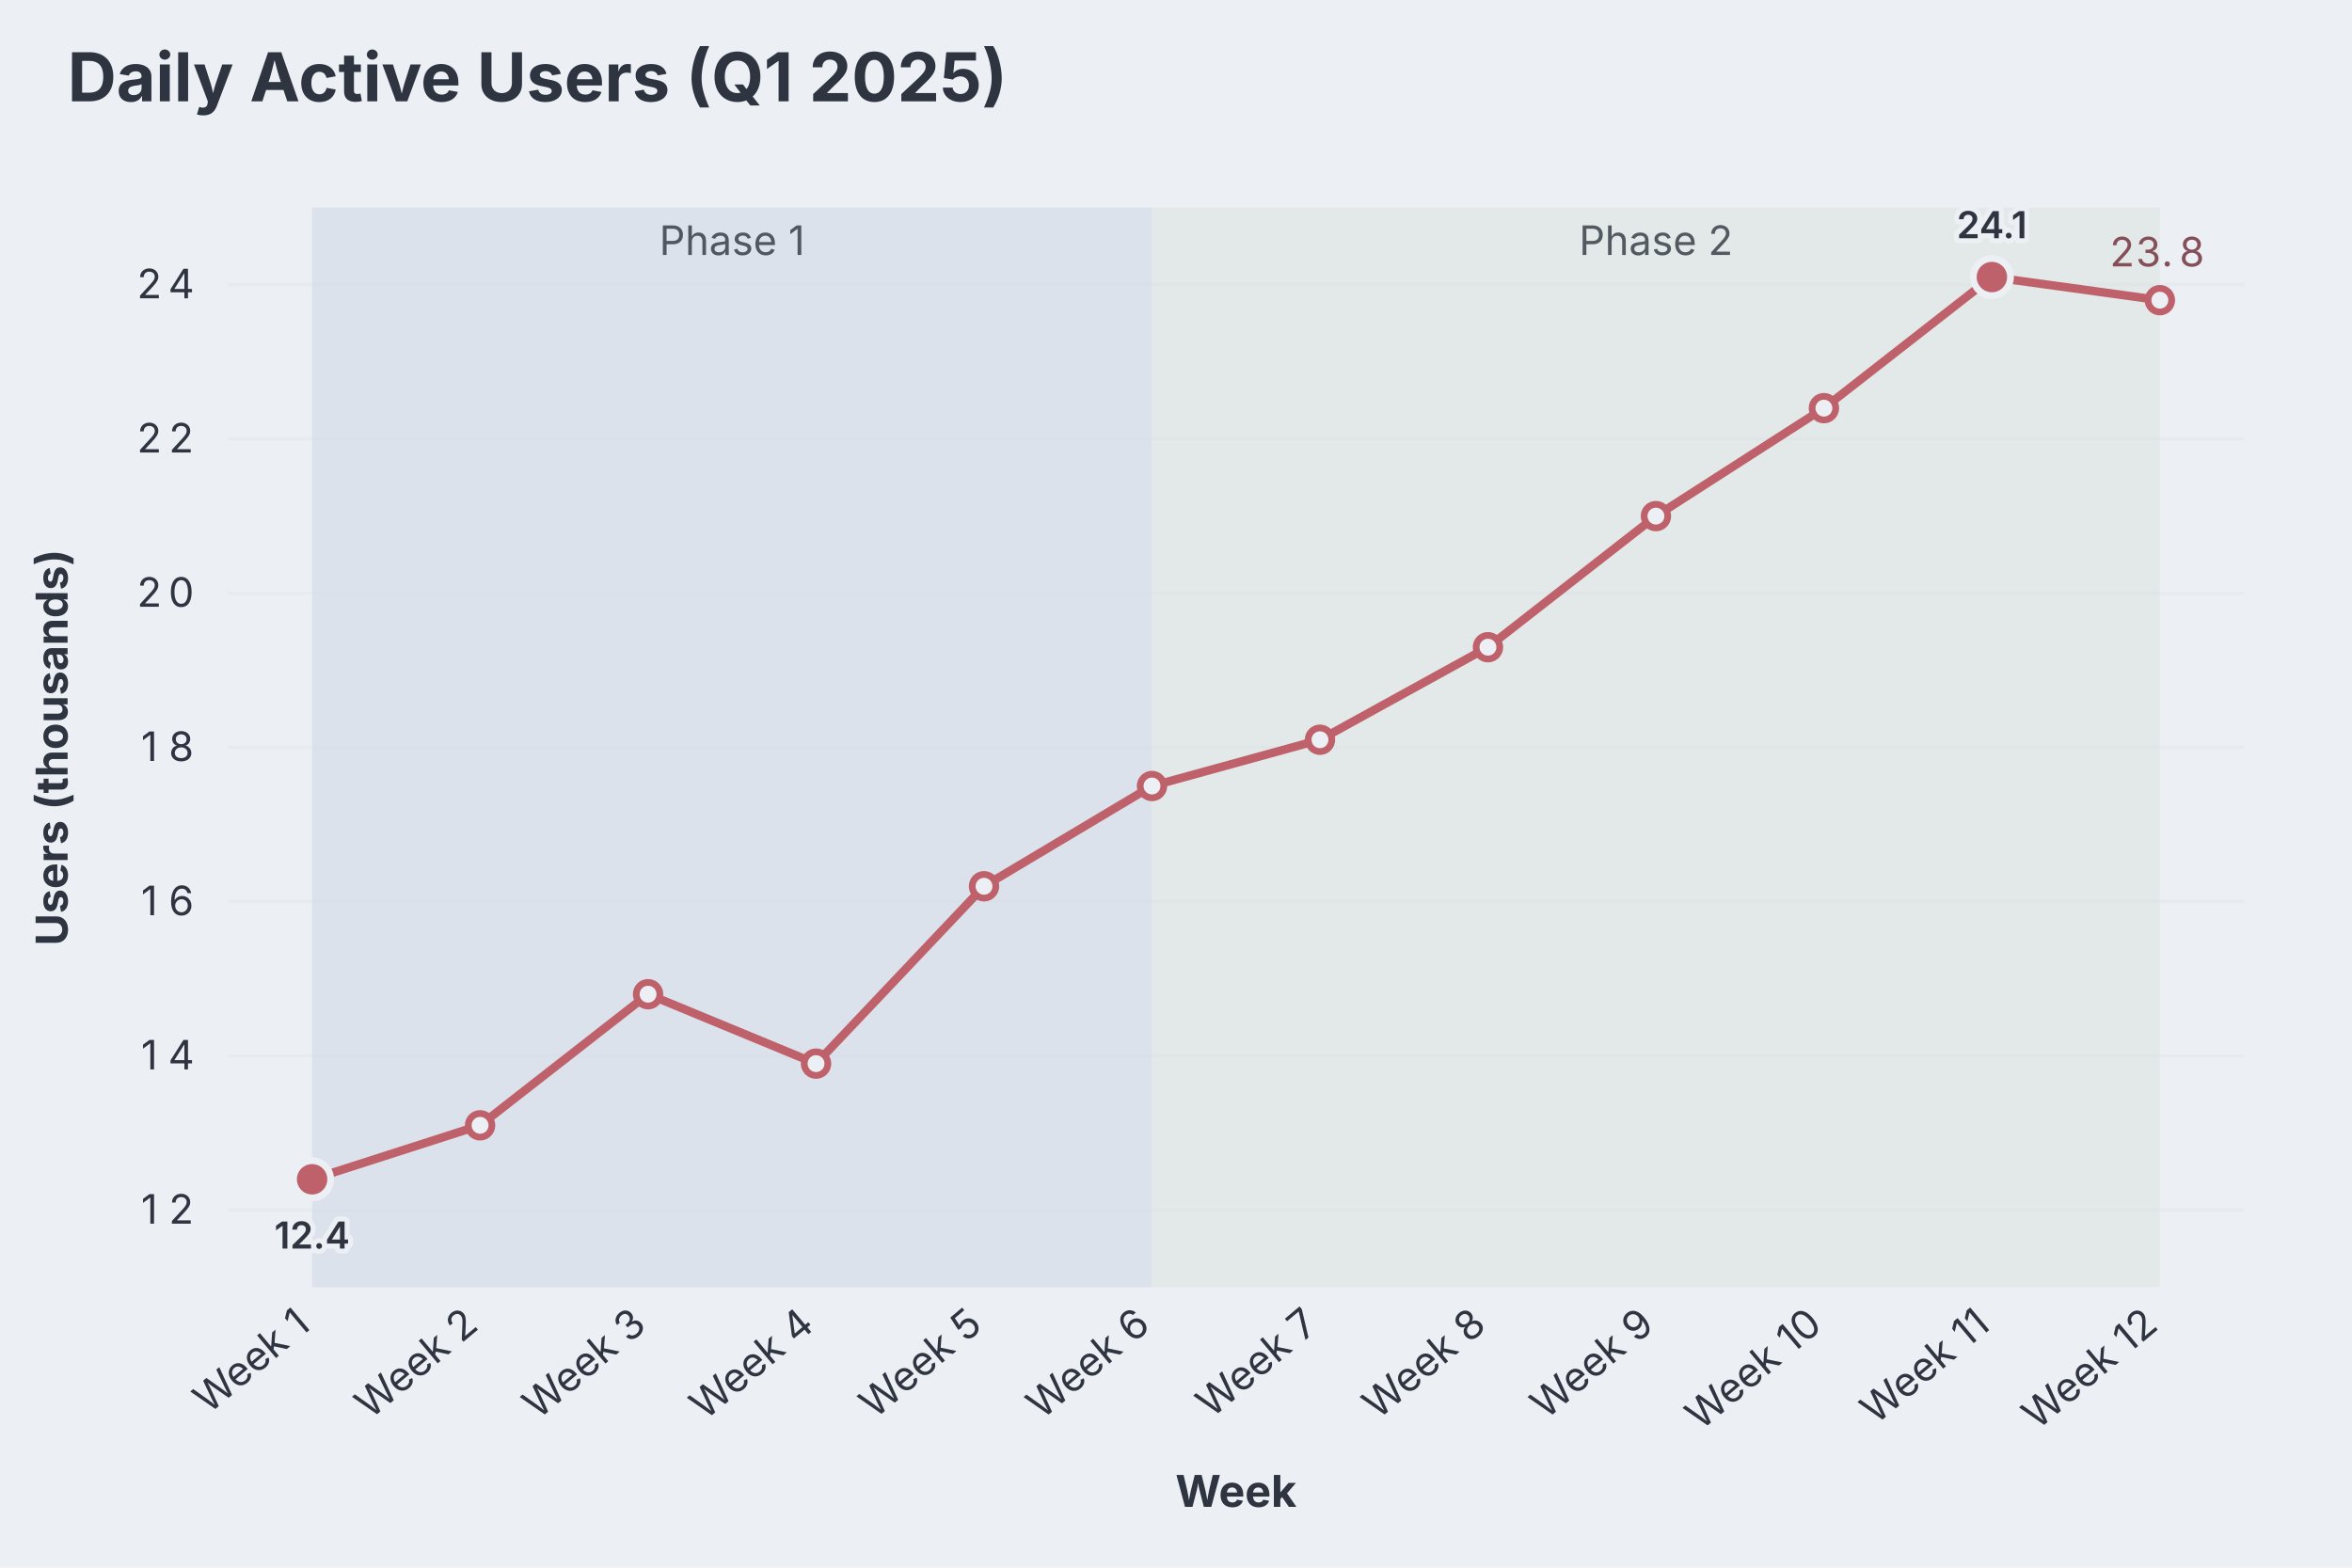
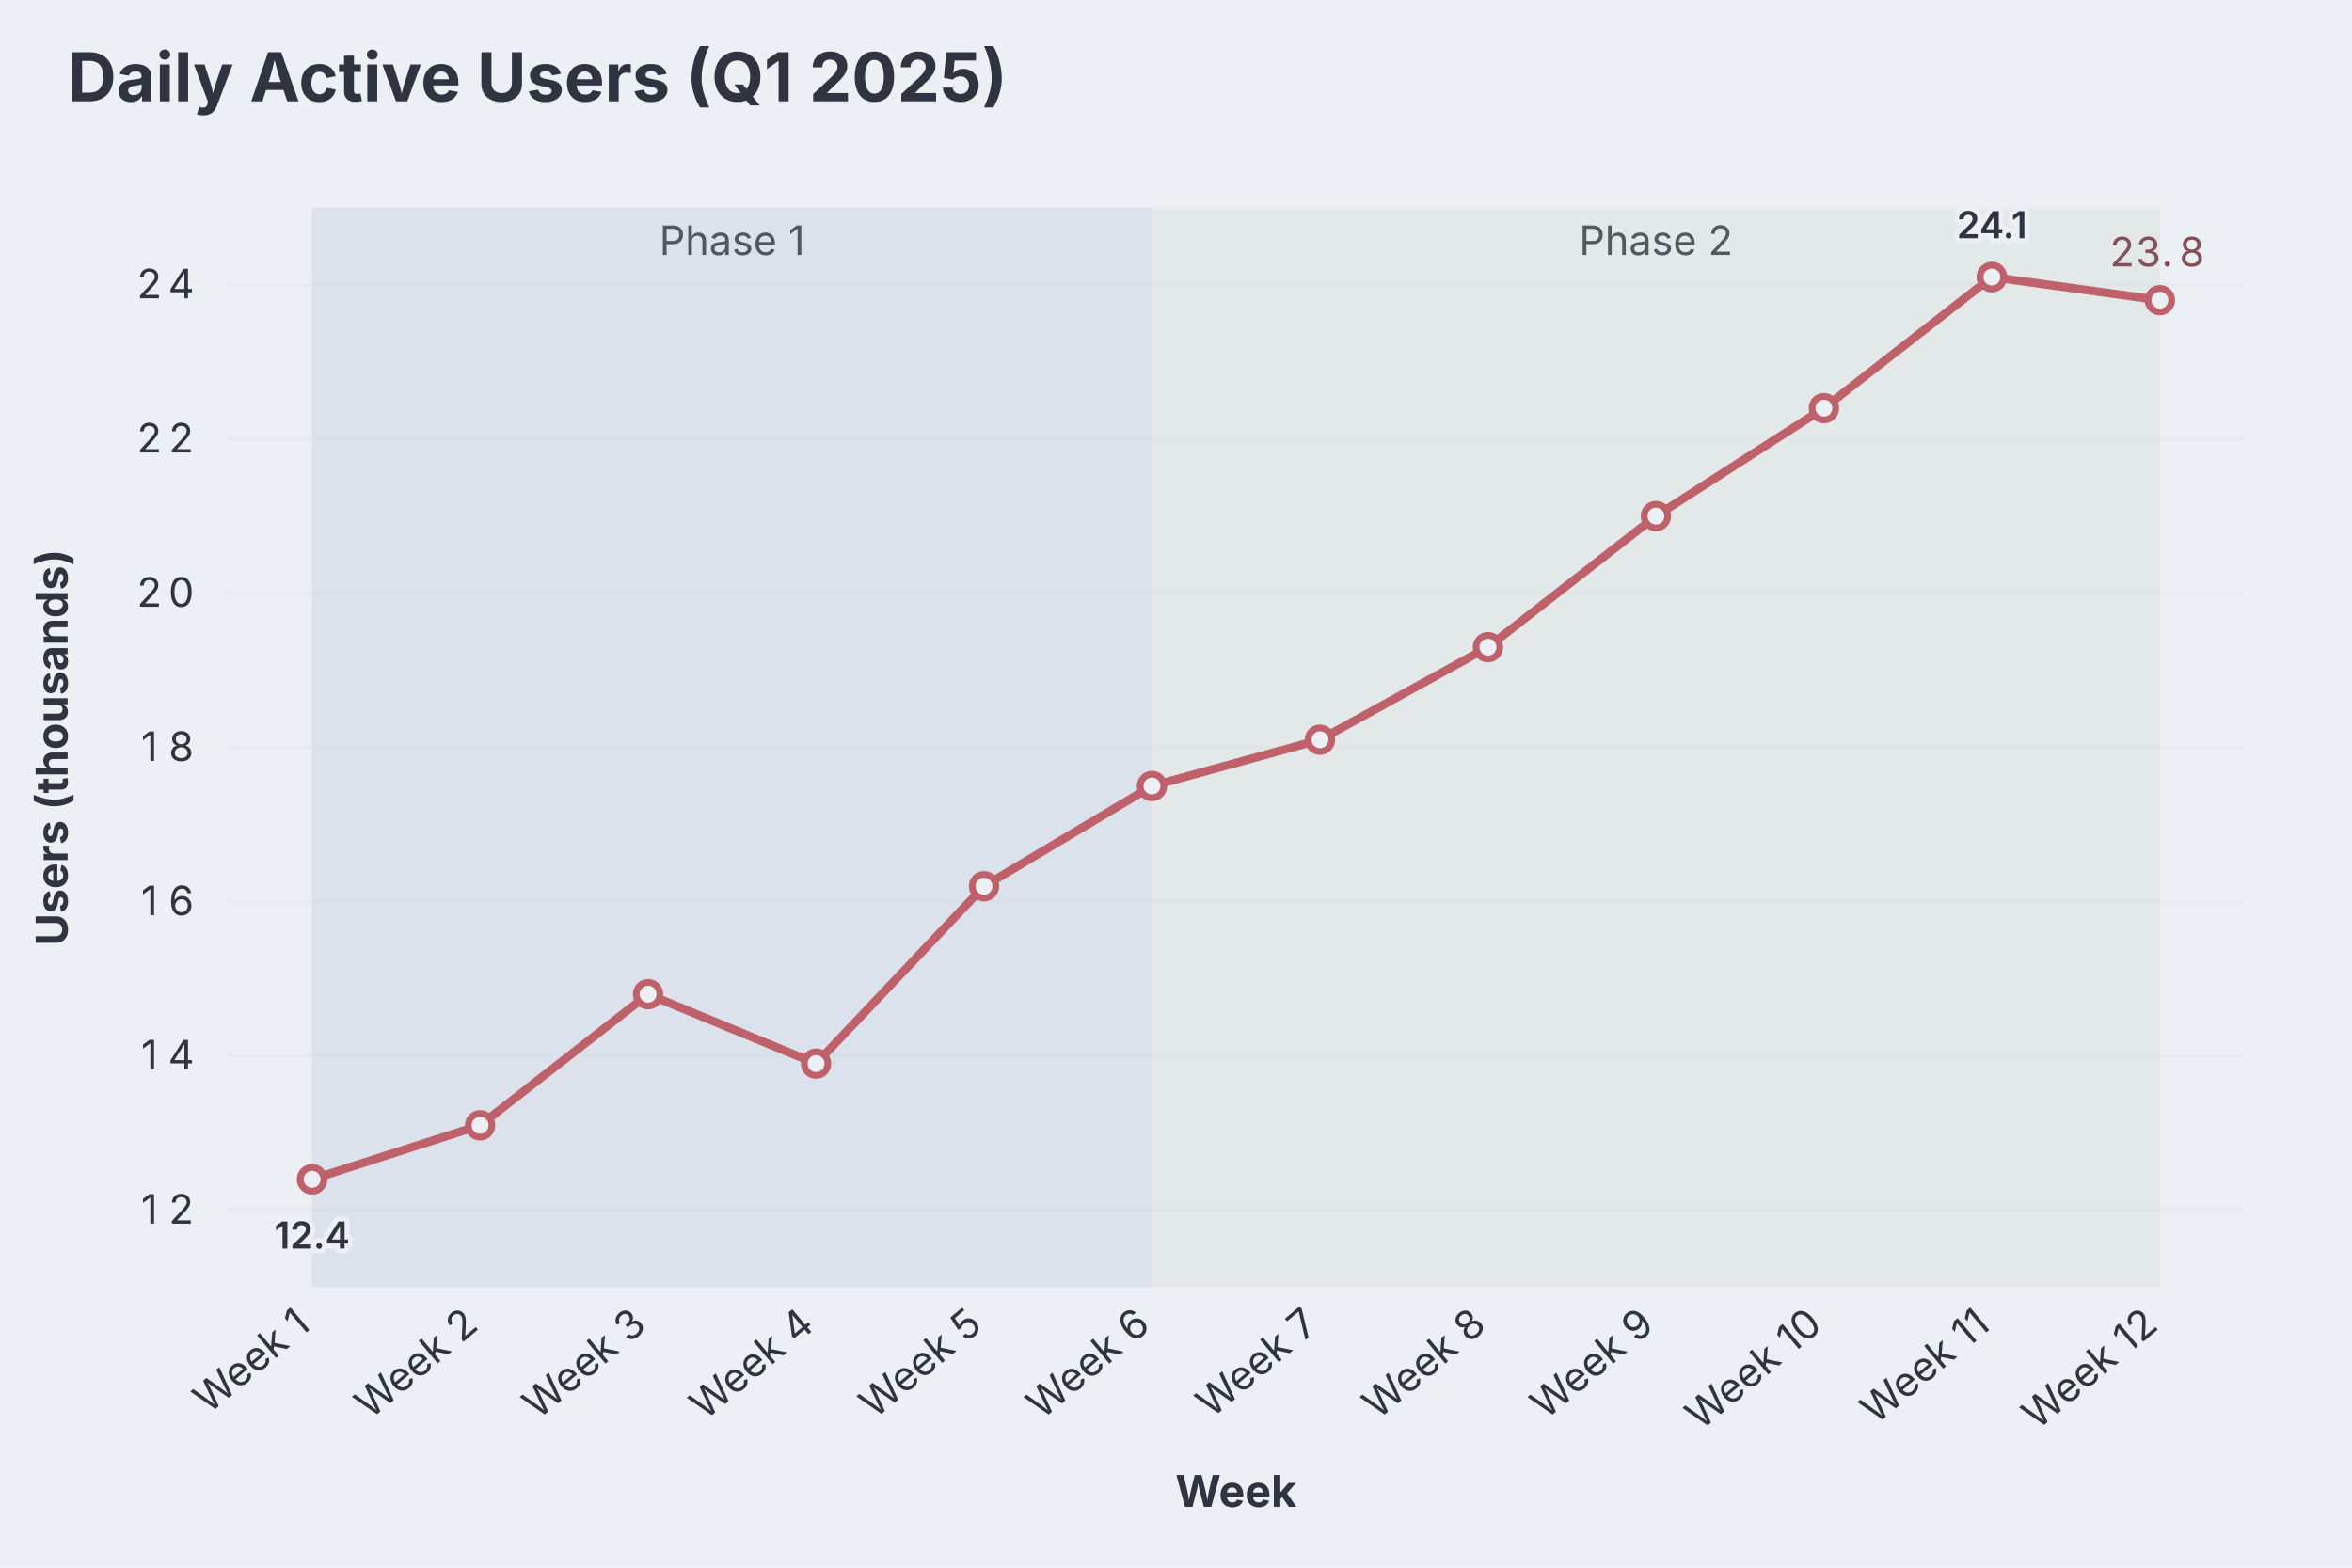
<svg xmlns="http://www.w3.org/2000/svg" aria-describedby="dgmo-desc-9e902de2" role="img" aria-label="Daily Active Users (Q1 2025) — Line diagram" width="696" height="464" viewBox="0 0 696 464" style="background: rgb(236, 239, 244); font-family: Inter, system-ui, Avenir, Helvetica, Arial, sans-serif;">
  <style>@media (hover:hover){svg:has(g.dgmo-series:hover) g.dgmo-series:not(:hover){opacity:0.4}}</style>
  <rect class="dgmo-canvas-bg" x="0" y="0" width="696" height="464" fill="#eceff4" />
  <text class="chart-title" x="20" y="30" text-anchor="start" fill="#2e3440" font-size="20" font-weight="bold" style="cursor: default;" data-line-number="1">Daily Active Users (Q1 2025)</text>
  <rect x="92.358" y="61.458" width="248.54" height="319.542" fill="#dbe2eb" class="dgmo-region" data-region-axis="x" data-region-lo="92.35799999999999" data-region-hi="340.89799999999997" />
  <text x="216.628" y="75.458" text-anchor="middle" fill="#2e3440" font-size="12" font-family="Inter, system-ui, Avenir, Helvetica, Arial, sans-serif" opacity="0.8" class="dgmo-region" data-region-axis="x" data-region-lo="92.35799999999999" data-region-hi="340.89799999999997" pointer-events="none">Phase 1</text>
  <rect x="340.898" y="61.458" width="298.248" height="319.542" fill="#e3e9e8" class="dgmo-region" data-region-axis="x" data-region-lo="340.89799999999997" data-region-hi="639.146" />
  <text x="490.022" y="75.458" text-anchor="middle" fill="#2e3440" font-size="12" font-family="Inter, system-ui, Avenir, Helvetica, Arial, sans-serif" opacity="0.8" class="dgmo-region" data-region-axis="x" data-region-lo="340.89799999999997" data-region-hi="639.146" pointer-events="none">Phase 2</text>
  <line x1="67.504" x2="664" y1="358.176" y2="358.176" stroke="#d8dee9" stroke-opacity="0.25" />
  <text class="dgmo-tick" x="49.752" y="362.176" text-anchor="middle" fill="#2e3440" font-size="12" font-family="Inter, system-ui, Avenir, Helvetica, Arial, sans-serif" pointer-events="none">
    <tspan x="45.88">1</tspan>
    <tspan x="53.63">2</tspan>
  </text>
  <line x1="67.504" x2="664" y1="312.527" y2="312.527" stroke="#d8dee9" stroke-opacity="0.25" />
  <text class="dgmo-tick" x="49.752" y="316.527" text-anchor="middle" fill="#2e3440" font-size="12" font-family="Inter, system-ui, Avenir, Helvetica, Arial, sans-serif" pointer-events="none">
    <tspan x="45.88">1</tspan>
    <tspan x="53.63">4</tspan>
  </text>
  <line x1="67.504" x2="664" y1="266.878" y2="266.878" stroke="#d8dee9" stroke-opacity="0.25" />
  <text class="dgmo-tick" x="49.752" y="270.878" text-anchor="middle" fill="#2e3440" font-size="12" font-family="Inter, system-ui, Avenir, Helvetica, Arial, sans-serif" pointer-events="none">
    <tspan x="45.88">1</tspan>
    <tspan x="53.63">6</tspan>
  </text>
  <line x1="67.504" x2="664" y1="221.229" y2="221.229" stroke="#d8dee9" stroke-opacity="0.25" />
  <text class="dgmo-tick" x="49.752" y="225.229" text-anchor="middle" fill="#2e3440" font-size="12" font-family="Inter, system-ui, Avenir, Helvetica, Arial, sans-serif" pointer-events="none">
    <tspan x="45.88">1</tspan>
    <tspan x="53.63">8</tspan>
  </text>
  <line x1="67.504" x2="664" y1="175.58" y2="175.58" stroke="#d8dee9" stroke-opacity="0.25" />
  <text class="dgmo-tick" x="49.752" y="179.58" text-anchor="middle" fill="#2e3440" font-size="12" font-family="Inter, system-ui, Avenir, Helvetica, Arial, sans-serif" pointer-events="none">
    <tspan x="45.88">2</tspan>
    <tspan x="53.63">0</tspan>
  </text>
  <line x1="67.504" x2="664" y1="129.931" y2="129.931" stroke="#d8dee9" stroke-opacity="0.25" />
  <text class="dgmo-tick" x="49.752" y="133.931" text-anchor="middle" fill="#2e3440" font-size="12" font-family="Inter, system-ui, Avenir, Helvetica, Arial, sans-serif" pointer-events="none">
    <tspan x="45.88">2</tspan>
    <tspan x="53.63">2</tspan>
  </text>
  <line x1="67.504" x2="664" y1="84.282" y2="84.282" stroke="#d8dee9" stroke-opacity="0.25" />
  <text class="dgmo-tick" x="49.752" y="88.282" text-anchor="middle" fill="#2e3440" font-size="12" font-family="Inter, system-ui, Avenir, Helvetica, Arial, sans-serif" pointer-events="none">
    <tspan x="45.88">2</tspan>
    <tspan x="53.63">4</tspan>
  </text>
  <text class="dgmo-tick" fill="#2e3440" font-size="12" font-family="Inter, system-ui, Avenir, Helvetica, Arial, sans-serif" transform="translate(92.358,393) rotate(-40)" text-anchor="end" pointer-events="none">Week 1</text>
  <text class="dgmo-tick" fill="#2e3440" font-size="12" font-family="Inter, system-ui, Avenir, Helvetica, Arial, sans-serif" transform="translate(142.066,393) rotate(-40)" text-anchor="end" pointer-events="none">Week 2</text>
  <text class="dgmo-tick" fill="#2e3440" font-size="12" font-family="Inter, system-ui, Avenir, Helvetica, Arial, sans-serif" transform="translate(191.774,393) rotate(-40)" text-anchor="end" pointer-events="none">Week 3</text>
  <text class="dgmo-tick" fill="#2e3440" font-size="12" font-family="Inter, system-ui, Avenir, Helvetica, Arial, sans-serif" transform="translate(241.482,393) rotate(-40)" text-anchor="end" pointer-events="none">Week 4</text>
  <text class="dgmo-tick" fill="#2e3440" font-size="12" font-family="Inter, system-ui, Avenir, Helvetica, Arial, sans-serif" transform="translate(291.19,393) rotate(-40)" text-anchor="end" pointer-events="none">Week 5</text>
  <text class="dgmo-tick" fill="#2e3440" font-size="12" font-family="Inter, system-ui, Avenir, Helvetica, Arial, sans-serif" transform="translate(340.898,393) rotate(-40)" text-anchor="end" pointer-events="none">Week 6</text>
  <text class="dgmo-tick" fill="#2e3440" font-size="12" font-family="Inter, system-ui, Avenir, Helvetica, Arial, sans-serif" transform="translate(390.606,393) rotate(-40)" text-anchor="end" pointer-events="none">Week 7</text>
  <text class="dgmo-tick" fill="#2e3440" font-size="12" font-family="Inter, system-ui, Avenir, Helvetica, Arial, sans-serif" transform="translate(440.314,393) rotate(-40)" text-anchor="end" pointer-events="none">Week 8</text>
  <text class="dgmo-tick" fill="#2e3440" font-size="12" font-family="Inter, system-ui, Avenir, Helvetica, Arial, sans-serif" transform="translate(490.022,393) rotate(-40)" text-anchor="end" pointer-events="none">Week 9</text>
  <text class="dgmo-tick" fill="#2e3440" font-size="12" font-family="Inter, system-ui, Avenir, Helvetica, Arial, sans-serif" transform="translate(539.73,393) rotate(-40)" text-anchor="end" pointer-events="none">Week 10</text>
  <text class="dgmo-tick" fill="#2e3440" font-size="12" font-family="Inter, system-ui, Avenir, Helvetica, Arial, sans-serif" transform="translate(589.438,393) rotate(-40)" text-anchor="end" pointer-events="none">Week 11</text>
  <text class="dgmo-tick" fill="#2e3440" font-size="12" font-family="Inter, system-ui, Avenir, Helvetica, Arial, sans-serif" transform="translate(639.146,393) rotate(-40)" text-anchor="end" pointer-events="none">Week 12</text>
  <rect class="dgmo-plot-rect" x="67.504" y="61.458" width="596.496" height="319.542" fill="transparent" />
  <g class="dgmo-series" data-series-index="0" data-series-name="" data-axis="left" data-color="#bf616a">
    <path class="dgmo-series-line" d="M92.358,349.046L142.066,333.069L191.774,294.267L241.482,314.809L291.19,262.313L340.898,232.641L390.606,218.947L440.314,191.557L490.022,152.756L539.73,120.802L589.438,82L639.146,88.847" fill="none" stroke="#bf616a" stroke-width="2.5" stroke-linejoin="round" stroke-linecap="round" />
    <path class="dgmo-series-hit" d="M92.358,349.046L142.066,333.069L191.774,294.267L241.482,314.809L291.19,262.313L340.898,232.641L390.606,218.947L440.314,191.557L490.022,152.756L539.73,120.802L589.438,82L639.146,88.847" fill="none" stroke="transparent" stroke-width="16" stroke-linejoin="round" stroke-linecap="round" />
    <circle class="dgmo-pt" data-series-index="0" data-series-name="" data-color="#bf616a" data-x-index="0" data-x-label="Week 1" data-value="12.4" data-line-number="8" cx="92.358" cy="349.046" r="3.5" fill="#eceff4" stroke="#bf616a" stroke-width="2" />
    <circle class="dgmo-pt" data-series-index="0" data-series-name="" data-color="#bf616a" data-x-index="1" data-x-label="Week 2" data-value="13.1" data-line-number="9" cx="142.066" cy="333.069" r="3.5" fill="#eceff4" stroke="#bf616a" stroke-width="2" />
    <circle class="dgmo-pt" data-series-index="0" data-series-name="" data-color="#bf616a" data-x-index="2" data-x-label="Week 3" data-value="14.8" data-line-number="10" cx="191.774" cy="294.267" r="3.5" fill="#eceff4" stroke="#bf616a" stroke-width="2" />
    <circle class="dgmo-pt" data-series-index="0" data-series-name="" data-color="#bf616a" data-x-index="3" data-x-label="Week 4" data-value="13.9" data-line-number="11" cx="241.482" cy="314.809" r="3.5" fill="#eceff4" stroke="#bf616a" stroke-width="2" />
    <circle class="dgmo-pt" data-series-index="0" data-series-name="" data-color="#bf616a" data-x-index="4" data-x-label="Week 5" data-value="16.2" data-line-number="12" cx="291.19" cy="262.313" r="3.5" fill="#eceff4" stroke="#bf616a" stroke-width="2" />
    <circle class="dgmo-pt" data-series-index="0" data-series-name="" data-color="#bf616a" data-x-index="5" data-x-label="Week 6" data-value="17.5" data-line-number="13" cx="340.898" cy="232.641" r="3.5" fill="#eceff4" stroke="#bf616a" stroke-width="2" />
    <circle class="dgmo-pt" data-series-index="0" data-series-name="" data-color="#bf616a" data-x-index="6" data-x-label="Week 7" data-value="18.1" data-line-number="14" cx="390.606" cy="218.947" r="3.5" fill="#eceff4" stroke="#bf616a" stroke-width="2" />
    <circle class="dgmo-pt" data-series-index="0" data-series-name="" data-color="#bf616a" data-x-index="7" data-x-label="Week 8" data-value="19.3" data-line-number="15" cx="440.314" cy="191.557" r="3.5" fill="#eceff4" stroke="#bf616a" stroke-width="2" />
    <circle class="dgmo-pt" data-series-index="0" data-series-name="" data-color="#bf616a" data-x-index="8" data-x-label="Week 9" data-value="21" data-line-number="16" cx="490.022" cy="152.756" r="3.5" fill="#eceff4" stroke="#bf616a" stroke-width="2" />
    <circle class="dgmo-pt" data-series-index="0" data-series-name="" data-color="#bf616a" data-x-index="9" data-x-label="Week 10" data-value="22.4" data-line-number="17" cx="539.73" cy="120.802" r="3.5" fill="#eceff4" stroke="#bf616a" stroke-width="2" />
    <circle class="dgmo-pt" data-series-index="0" data-series-name="" data-color="#bf616a" data-x-index="10" data-x-label="Week 11" data-value="24.1" data-line-number="18" cx="589.438" cy="82" r="3.5" fill="#eceff4" stroke="#bf616a" stroke-width="2" />
    <circle class="dgmo-pt" data-series-index="0" data-series-name="" data-color="#bf616a" data-x-index="11" data-x-label="Week 12" data-value="23.8" data-line-number="19" cx="639.146" cy="88.847" r="3.5" fill="#eceff4" stroke="#bf616a" stroke-width="2" />
  </g>
  <g class="dgmo-overlay dgmo-overlay-extremes" data-line-number="8" data-series-name="" pointer-events="none">
-     <circle class="dgmo-extreme-low" cx="92.358" cy="349.046" r="5.5" fill="#bf616a" stroke="#eceff4" stroke-width="2" />
+     <circle class="dgmo-extreme-low" cx="92.358" cy="349.046" r="3.5" fill="#eceff4" stroke="#bf616a" stroke-width="2" />
  </g>
  <g class="dgmo-overlay dgmo-overlay-extremes" data-line-number="18" data-series-name="" pointer-events="none">
-     <circle class="dgmo-extreme-high" cx="589.438" cy="82" r="5.5" fill="#bf616a" stroke="#eceff4" stroke-width="2" />
+     <circle class="dgmo-extreme-high" cx="589.438" cy="82" r="3.5" fill="#eceff4" stroke="#bf616a" stroke-width="2" />
  </g>
  <text class="dgmo-overlay-label dgmo-overlay-extremes-label" data-line-number="8" data-series-name="" x="92.358" y="369.546" text-anchor="middle" fill="#2e3440" font-size="11" font-weight="600" font-family="Inter, system-ui, Avenir, Helvetica, Arial, sans-serif" stroke="#eceff4" stroke-width="3" stroke-linejoin="round" paint-order="stroke" pointer-events="none">12.4</text>
  <text class="dgmo-overlay-label dgmo-overlay-extremes-label" data-line-number="18" data-series-name="" x="589.438" y="70.5" text-anchor="middle" fill="#2e3440" font-size="11" font-weight="600" font-family="Inter, system-ui, Avenir, Helvetica, Arial, sans-serif" stroke="#eceff4" stroke-width="3" stroke-linejoin="round" paint-order="stroke" pointer-events="none">24.1</text>
  <text x="639.146" y="78.847" text-anchor="middle" fill="#854f59" font-size="12" font-family="Inter, system-ui, Avenir, Helvetica, Arial, sans-serif" data-series-name="" pointer-events="none">
    <tspan x="629.67">2</tspan>
    <tspan x="637.42">3</tspan>
    <tspan x="643.02">.</tspan>
    <tspan x="648.63">8</tspan>
  </text>
  <text x="365.752" y="446" text-anchor="middle" fill="#2e3440" font-size="13" font-family="Inter, system-ui, Avenir, Helvetica, Arial, sans-serif" font-weight="bold" pointer-events="none">Week</text>
  <text transform="translate(20,221.229) rotate(-90)" text-anchor="middle" fill="#2e3440" font-size="13" font-family="Inter, system-ui, Avenir, Helvetica, Arial, sans-serif" font-weight="bold" pointer-events="none">Users (thousands)</text>
</svg>
